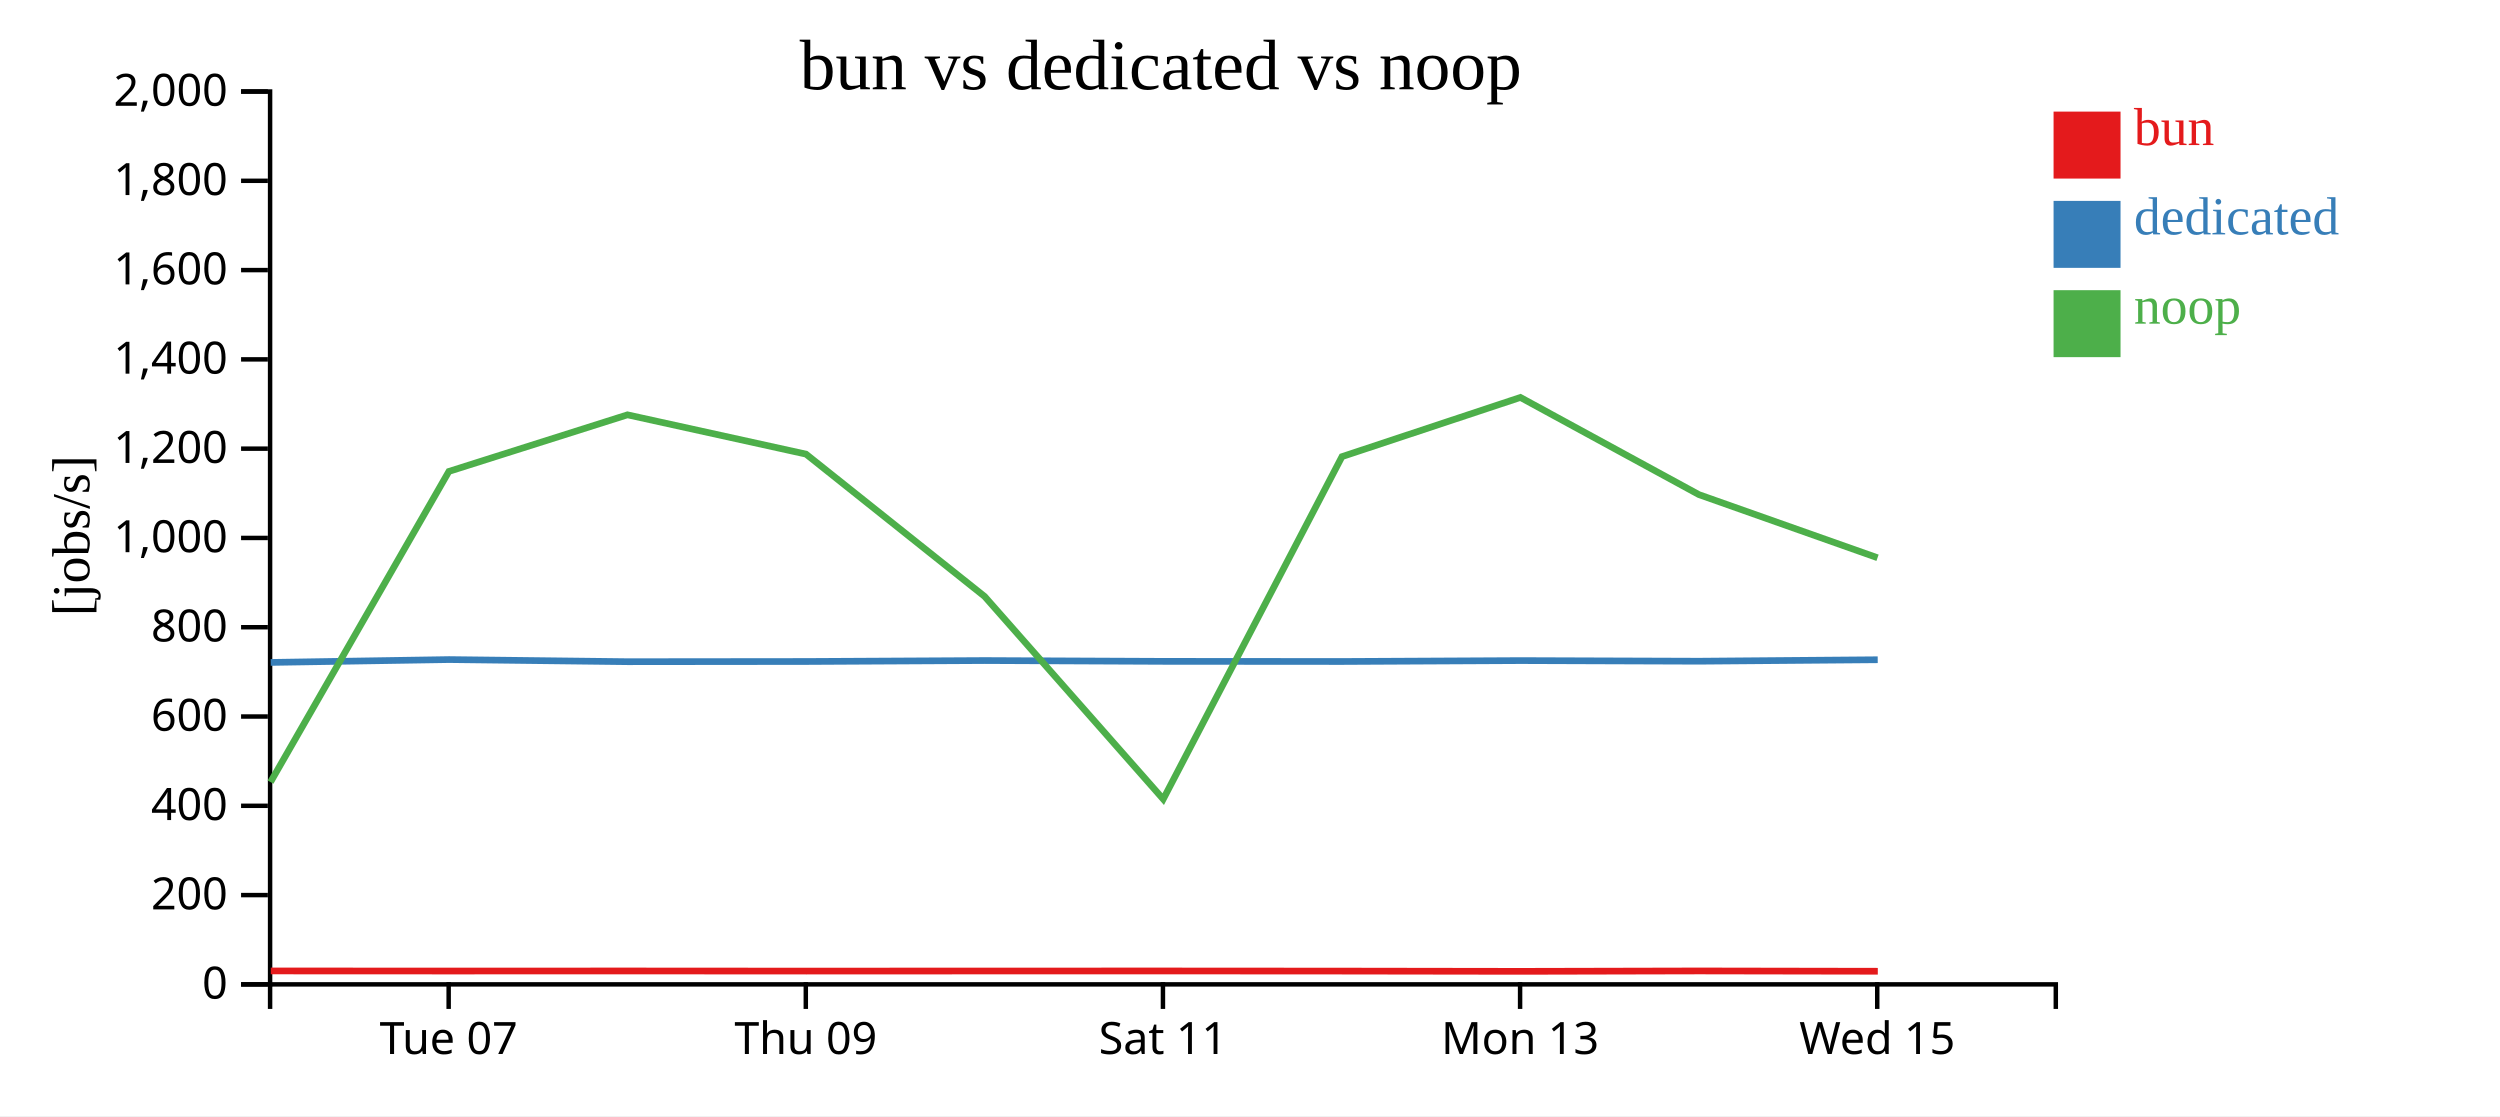
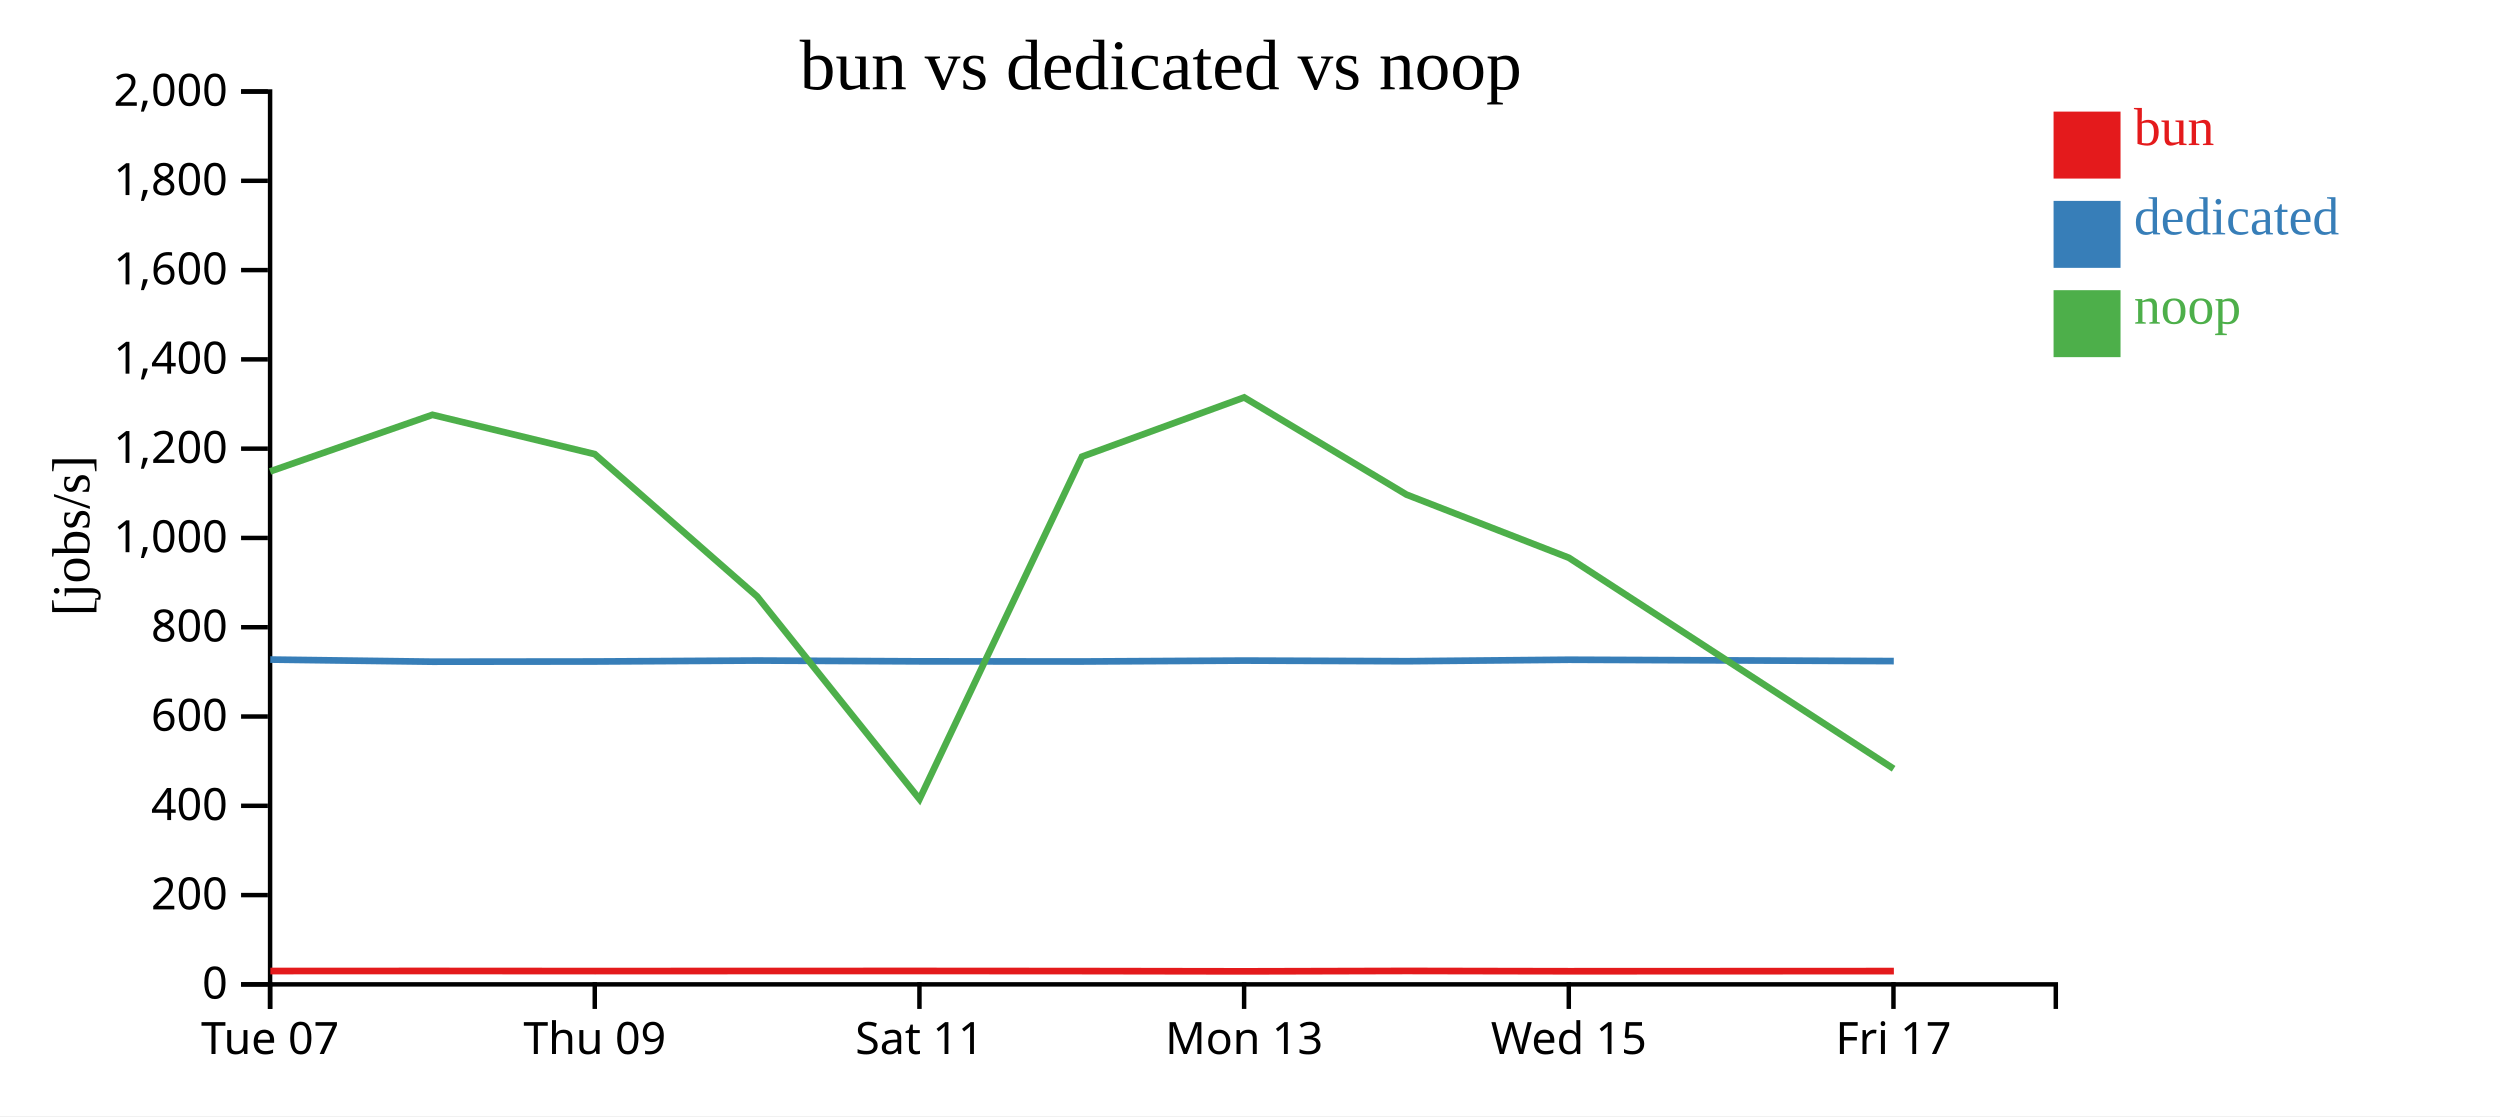
<svg xmlns="http://www.w3.org/2000/svg" width="560" height="250">
  <rect width="100%" height="100%" fill="white" />
  <g transform="translate(60,20)">
    <g transform="translate(0,200)" fill="none" font-size="10" font-family="sans-serif" text-anchor="middle">
      <path class="domain" stroke="currentColor" d="M0.5,6V0.5H400.5V6" />
-       <g class="tick" opacity="1" transform="translate(40.5,0)">
+       <g class="tick" opacity="1" transform="translate(0.5,0)">
        <line stroke="currentColor" y2="6" />
        <text fill="currentColor" y="9" dy="0.71em">Tue 07</text>
      </g>
-       <g class="tick" opacity="1" transform="translate(120.5,0)">
+       <g class="tick" opacity="1" transform="translate(73.22727,0)">
        <line stroke="currentColor" y2="6" />
        <text fill="currentColor" y="9" dy="0.71em">Thu 09</text>
      </g>
-       <g class="tick" opacity="1" transform="translate(200.5,0)">
+       <g class="tick" opacity="1" transform="translate(145.9545,0)">
        <line stroke="currentColor" y2="6" />
        <text fill="currentColor" y="9" dy="0.71em">Sat 11</text>
      </g>
-       <g class="tick" opacity="1" transform="translate(280.5,0)">
+       <g class="tick" opacity="1" transform="translate(218.6818,0)">
        <line stroke="currentColor" y2="6" />
        <text fill="currentColor" y="9" dy="0.71em">Mon 13</text>
      </g>
-       <g class="tick" opacity="1" transform="translate(360.5,0)">
+       <g class="tick" opacity="1" transform="translate(291.4091,0)">
        <line stroke="currentColor" y2="6" />
        <text fill="currentColor" y="9" dy="0.71em">Wed 15</text>
+       </g>
+       <g class="tick" opacity="1" transform="translate(364.1364,0)">
+         <line stroke="currentColor" y2="6" />
+         <text fill="currentColor" y="9" dy="0.71em">Fri 17</text>
      </g>
    </g>
    <g fill="none" font-size="10" font-family="sans-serif" text-anchor="end">
      <path class="domain" stroke="currentColor" d="M-6,200.5H0.5V0.5H-6" />
      <g class="tick" opacity="1" transform="translate(0,200.5)">
        <line stroke="currentColor" x2="-6" />
        <text fill="currentColor" x="-9" dy="0.32em">0</text>
      </g>
      <g class="tick" opacity="1" transform="translate(0,180.5)">
        <line stroke="currentColor" x2="-6" />
        <text fill="currentColor" x="-9" dy="0.32em">200</text>
      </g>
      <g class="tick" opacity="1" transform="translate(0,160.5)">
        <line stroke="currentColor" x2="-6" />
        <text fill="currentColor" x="-9" dy="0.32em">400</text>
      </g>
      <g class="tick" opacity="1" transform="translate(0,140.5)">
        <line stroke="currentColor" x2="-6" />
        <text fill="currentColor" x="-9" dy="0.32em">600</text>
      </g>
      <g class="tick" opacity="1" transform="translate(0,120.5)">
        <line stroke="currentColor" x2="-6" />
        <text fill="currentColor" x="-9" dy="0.32em">800</text>
      </g>
      <g class="tick" opacity="1" transform="translate(0,100.5)">
        <line stroke="currentColor" x2="-6" />
        <text fill="currentColor" x="-9" dy="0.32em">1,000</text>
      </g>
      <g class="tick" opacity="1" transform="translate(0,80.5)">
        <line stroke="currentColor" x2="-6" />
        <text fill="currentColor" x="-9" dy="0.32em">1,200</text>
      </g>
      <g class="tick" opacity="1" transform="translate(0,60.5)">
        <line stroke="currentColor" x2="-6" />
        <text fill="currentColor" x="-9" dy="0.32em">1,400</text>
      </g>
      <g class="tick" opacity="1" transform="translate(0,40.5)">
        <line stroke="currentColor" x2="-6" />
        <text fill="currentColor" x="-9" dy="0.32em">1,600</text>
      </g>
      <g class="tick" opacity="1" transform="translate(0,20.5)">
        <line stroke="currentColor" x2="-6" />
        <text fill="currentColor" x="-9" dy="0.32em">1,800</text>
      </g>
      <g class="tick" opacity="1" transform="translate(0,0.5)">
        <line stroke="currentColor" x2="-6" />
        <text fill="currentColor" x="-9" dy="0.32em">2,000</text>
      </g>
    </g>
    <text text-anchor="middle" style="font-size: 12px" transform="rotate(-90)" y="-40" x="-100">[jobs/s]</text>
    <text text-anchor="middle" style="font-size: 16px" y="0" x="200">bun vs dedicated vs noop</text>
-     <path class="line" fill="none" stroke="#e41a1c" stroke-width="1.5" d="M0.654,197.491L40.613,197.51L80.61,197.497L120.611,197.523L160.615,197.505L200.626,197.497L240.662,197.523L280.633,197.582L320.616,197.491L360.628,197.56" />
-     <path class="line" fill="none" stroke="#377eb8" stroke-width="1.5" d="M0.634,128.384L40.593,127.744L80.59,128.219L120.59,128.176L160.595,127.963L200.606,128.144L240.642,128.175L280.611,127.973L320.596,128.111L360.607,127.782" />
-     <path class="line" fill="none" stroke="#4daf4a" stroke-width="1.5" d="M0.595,155.19L40.553,85.597L80.55,72.919L120.55,81.727L160.554,113.604L200.565,159.009L240.601,82.288L280.569,69.024L320.557,90.794L360.568,104.94" />
+     <path class="line" fill="none" stroke="#e41a1c" stroke-width="1.5" d="M0.557,197.51L36.918,197.497L73.282,197.523L109.65,197.505L146.024,197.497L182.42,197.523L218.757,197.582L255.106,197.491L291.48,197.56L364.228,197.527" />
+     <path class="line" fill="none" stroke="#377eb8" stroke-width="1.5" d="M0.539,127.744L36.9,128.219L73.264,128.176L109.632,127.963L146.005,128.144L182.401,128.175L218.738,127.973L255.087,128.111L291.461,127.782L364.209,128.085" />
+     <path class="line" fill="none" stroke="#4daf4a" stroke-width="1.5" d="M0.503,85.597L36.863,72.919L73.227,81.727L109.595,113.604L145.968,159.009L182.365,82.288L218.699,69.024L255.052,90.794L291.425,104.94L364.171,152.204" />
    <rect class="dot" x="400" y="5" width="15" height="15" style="fill: #e41a1c;" />
    <rect class="dot" x="400" y="25" width="15" height="15" style="fill: #377eb8;" />
    <rect class="dot" x="400" y="45" width="15" height="15" style="fill: #4daf4a;" />
    <text class="label" x="418" y="12.5" style="fill: #e41a1c; alignment-baseline: middle;" text-anchor="left">bun</text>
    <text class="label" x="418" y="32.5" style="fill: #377eb8; alignment-baseline: middle;" text-anchor="left">dedicated</text>
    <text class="label" x="418" y="52.5" style="fill: #4daf4a; alignment-baseline: middle;" text-anchor="left">noop</text>
  </g>
</svg>
